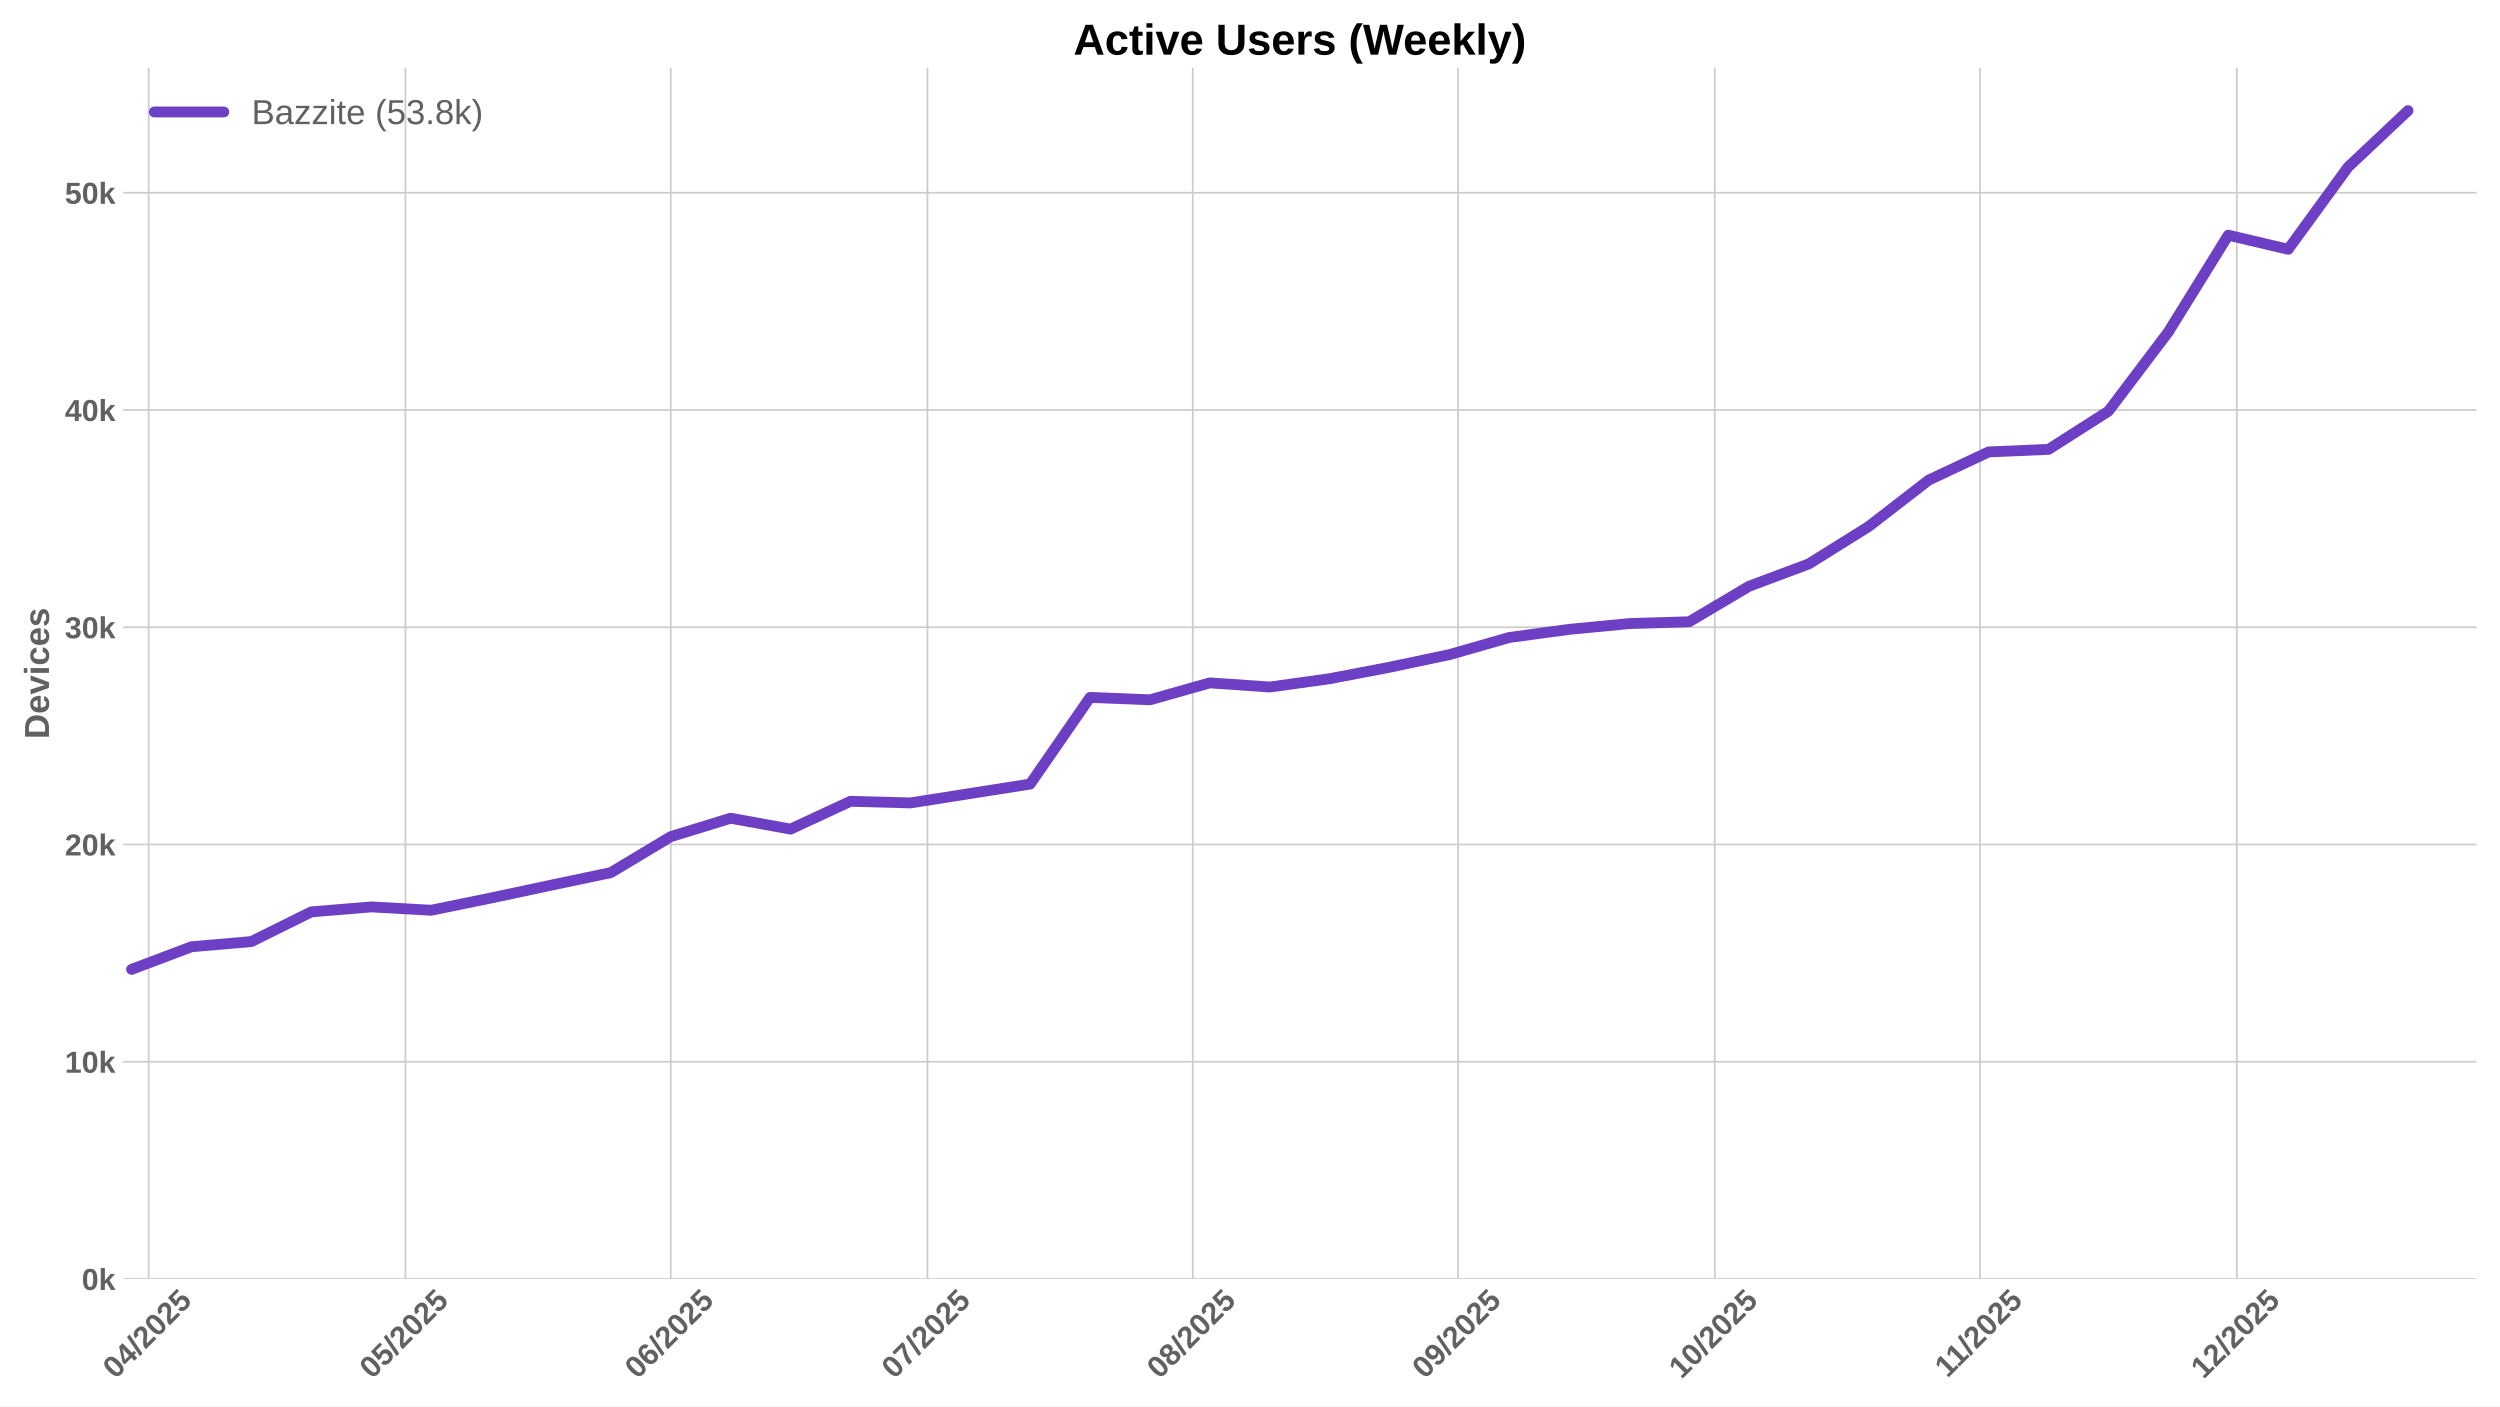
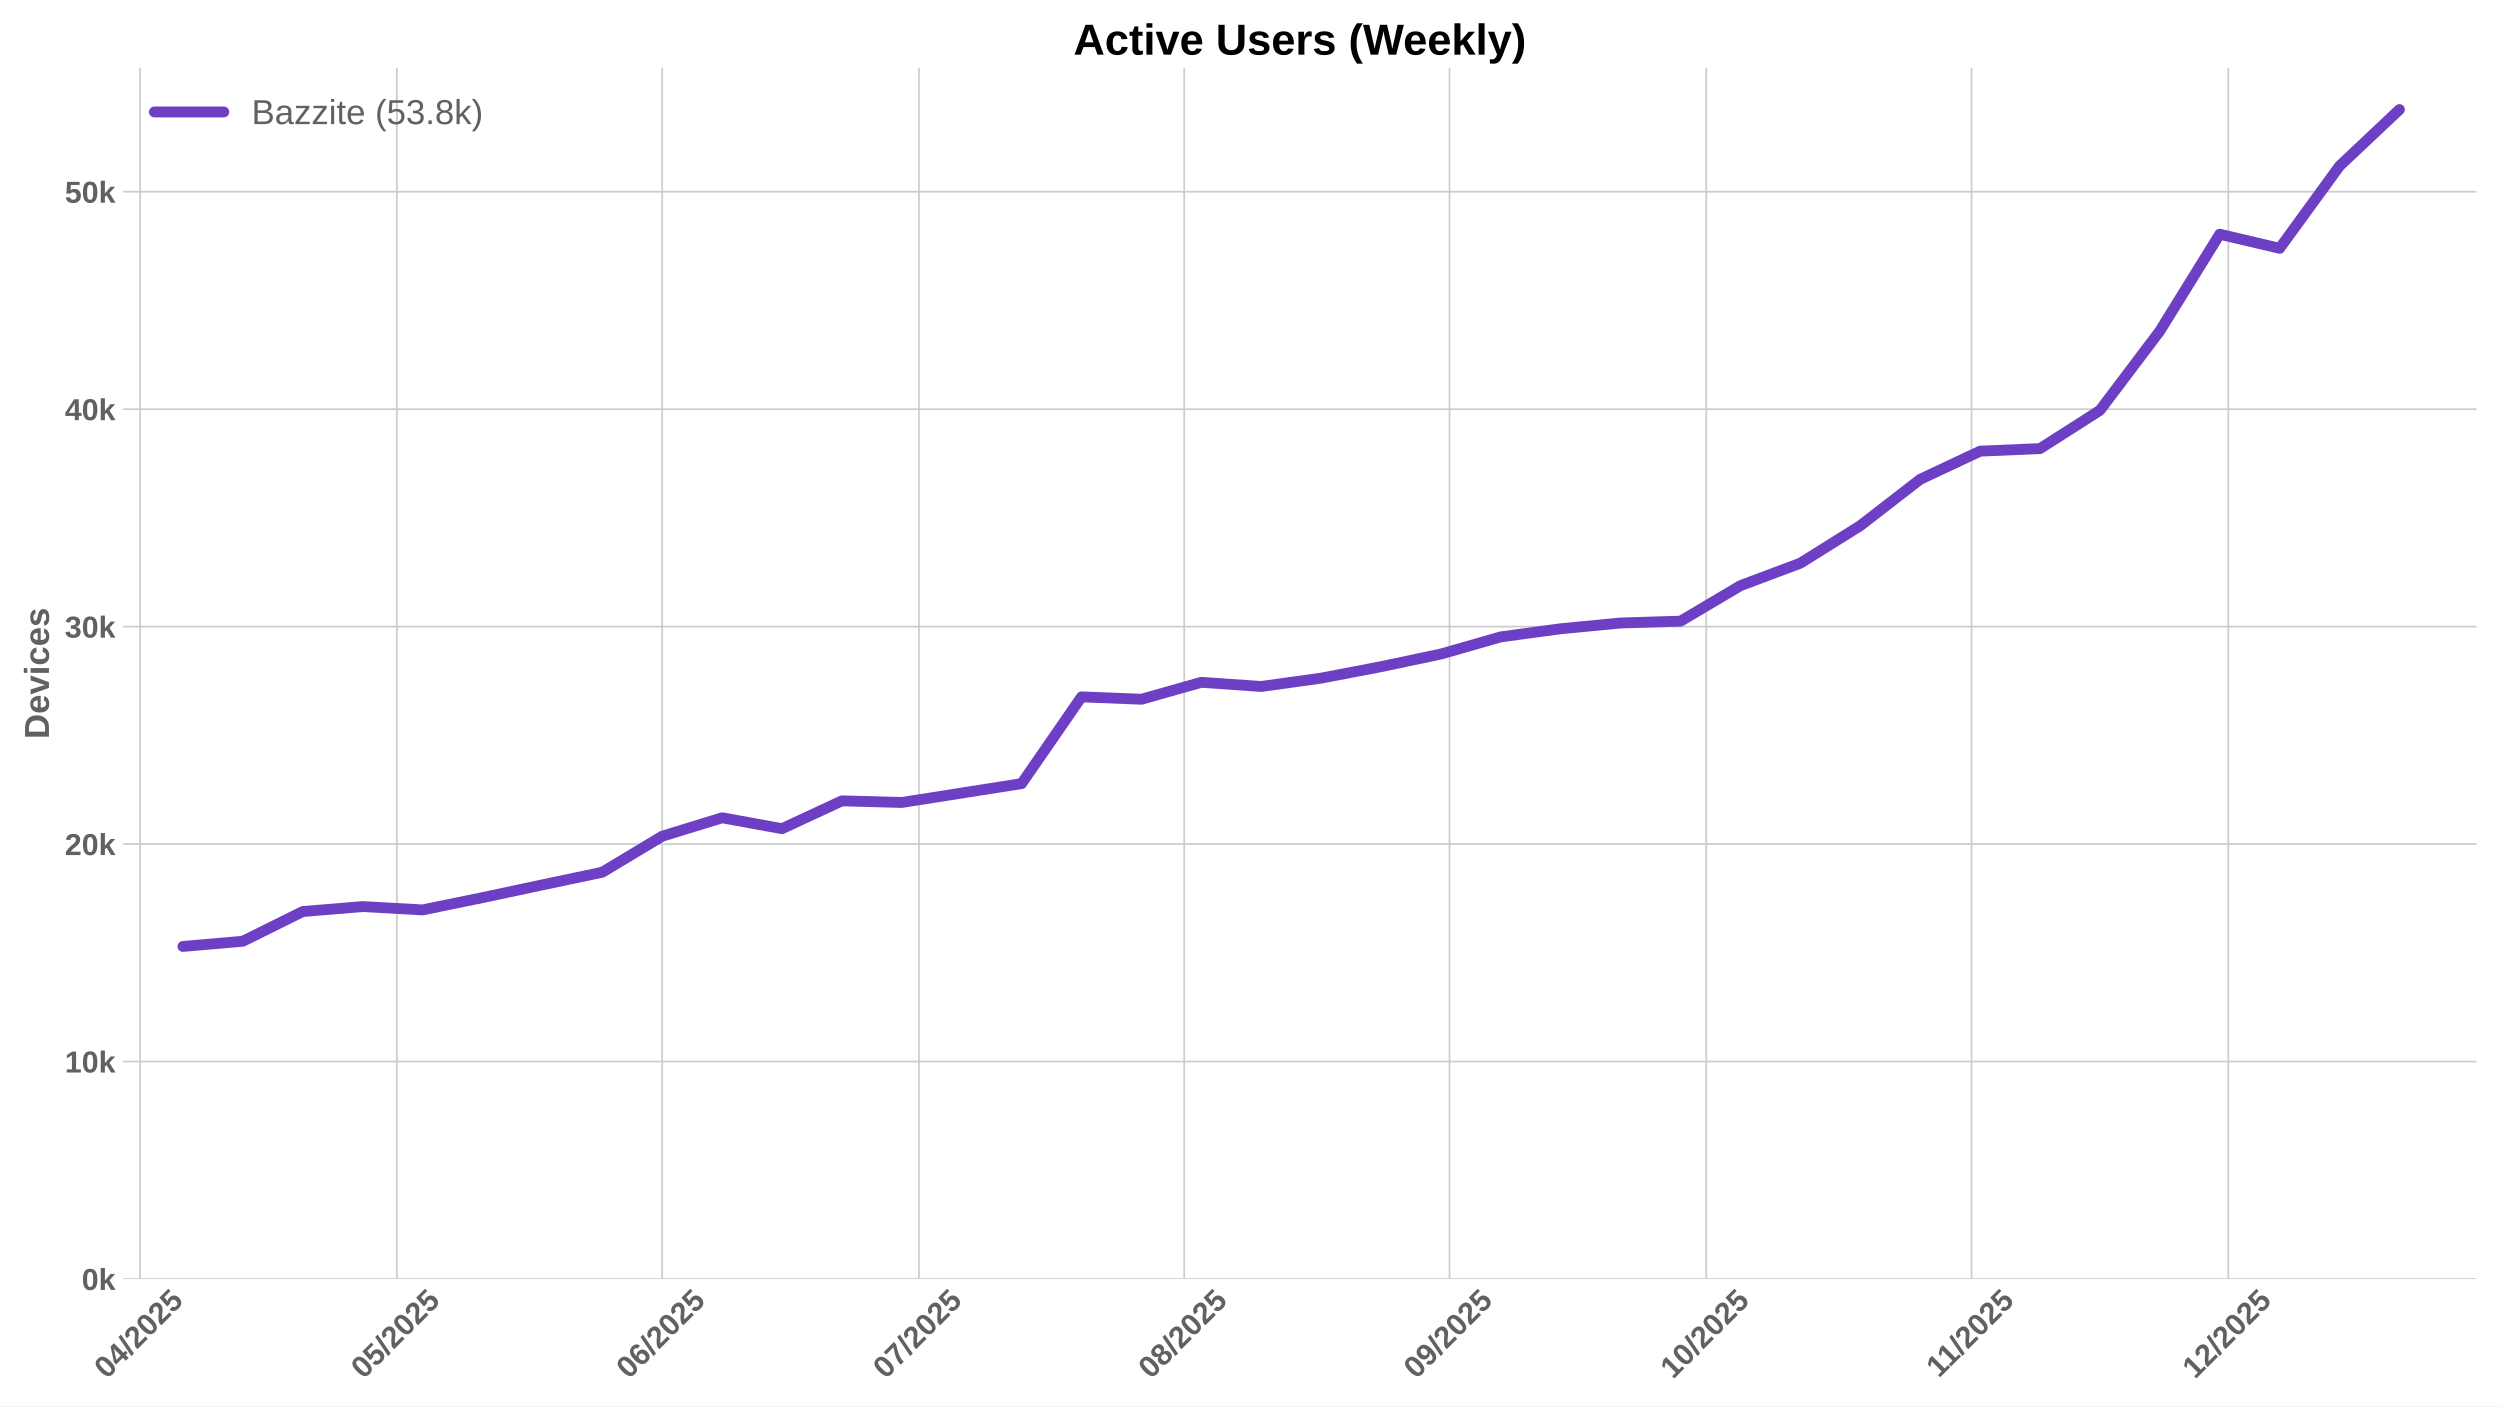
<svg xmlns="http://www.w3.org/2000/svg" xmlns:xlink="http://www.w3.org/1999/xlink" width="1152pt" height="648pt" viewBox="0 0 1152 648" version="1.1">
  <defs>
    <style type="text/css">*{stroke-linejoin: round; stroke-linecap: butt}</style>
  </defs>
  <g id="figure_1">
    <g id="patch_1">
      <path d="M 0 648  L 1152 648  L 1152 0  L 0 0  z " style="fill: #ffffff" />
    </g>
    <g id="axes_1">
      <g id="patch_2">
        <path d="M 56.73 589.343  L 1141.2 589.343  L 1141.2 31.2  L 56.73 31.2  z " style="fill: #ffffff" />
      </g>
      <g id="matplotlib.axis_1">
        <g id="xtick_1">
          <g id="line2d_1">
-             <path d="M 68.514 589.343  L 68.514 31.2  " clip-path="url(#p8de54e0bf2)" style="fill: none; stroke: #cccccc; stroke-width: 0.8; stroke-linecap: round" />
+             <path d="M 64.574 589.343  L 64.574 31.2  " clip-path="url(#pd86caecd6b)" style="fill: none; stroke: #cccccc; stroke-width: 0.8; stroke-linecap: round" />
          </g>
          <g id="line2d_2" />
          <g id="text_1">
-             <g style="fill: #616161" transform="translate(53.18333 635.7977) rotate(-45) scale(0.14 -0.14)">
+             <g style="fill: #616161" transform="translate(49.24399 635.7977) rotate(-45) scale(0.14 -0.14)">
              <defs>
                <path id="LiberationSans-Bold-30" d="M 3297 2203  Q 3297 1088 2914 512  Q 2531 -63 1766 -63  Q 253 -63 253 2203  Q 253 2994 418 3494  Q 584 3994 915 4231  Q 1247 4469 1791 4469  Q 2572 4469 2934 3903  Q 3297 3338 3297 2203  z M 2416 2203  Q 2416 2813 2356 3150  Q 2297 3488 2165 3634  Q 2034 3781 1784 3781  Q 1519 3781 1383 3632  Q 1247 3484 1189 3148  Q 1131 2813 1131 2203  Q 1131 1600 1192 1261  Q 1253 922 1386 775  Q 1519 628 1772 628  Q 2022 628 2158 783  Q 2294 938 2355 1278  Q 2416 1619 2416 2203  z " transform="scale(0.015625)" />
                <path id="LiberationSans-Bold-34" d="M 2938 897  L 2938 0  L 2100 0  L 2100 897  L 97 897  L 97 1556  L 1956 4403  L 2938 4403  L 2938 1550  L 3525 1550  L 3525 897  L 2938 897  z M 2100 2991  Q 2100 3159 2111 3356  Q 2122 3553 2128 3609  Q 2047 3434 1834 3103  L 813 1550  L 2100 1550  L 2100 2991  z " transform="scale(0.015625)" />
                <path id="LiberationSans-Bold-2f" d="M 63 -128  L 972 4638  L 1716 4638  L 822 -128  L 63 -128  z " transform="scale(0.015625)" />
                <path id="LiberationSans-Bold-32" d="M 222 0  L 222 609  Q 394 988 711 1347  Q 1028 1706 1509 2097  Q 1972 2472 2158 2715  Q 2344 2959 2344 3194  Q 2344 3769 1766 3769  Q 1484 3769 1336 3617  Q 1188 3466 1144 3163  L 259 3213  Q 334 3825 717 4147  Q 1100 4469 1759 4469  Q 2472 4469 2853 4144  Q 3234 3819 3234 3231  Q 3234 2922 3112 2672  Q 2991 2422 2800 2211  Q 2609 2000 2376 1815  Q 2144 1631 1925 1456  Q 1706 1281 1526 1103  Q 1347 925 1259 722  L 3303 722  L 3303 0  L 222 0  z " transform="scale(0.015625)" />
                <path id="LiberationSans-Bold-35" d="M 3381 1466  Q 3381 766 2945 351  Q 2509 -63 1750 -63  Q 1088 -63 689 235  Q 291 534 197 1100  L 1075 1172  Q 1144 891 1319 762  Q 1494 634 1759 634  Q 2088 634 2283 843  Q 2478 1053 2478 1447  Q 2478 1794 2293 2001  Q 2109 2209 1778 2209  Q 1413 2209 1181 1925  L 325 1925  L 478 4403  L 3125 4403  L 3125 3750  L 1275 3750  L 1203 2638  Q 1522 2919 2000 2919  Q 2628 2919 3004 2528  Q 3381 2138 3381 1466  z " transform="scale(0.015625)" />
              </defs>
              <use xlink:href="#LiberationSans-Bold-30" />
              <use xlink:href="#LiberationSans-Bold-34" transform="translate(55.61523 0)" />
              <use xlink:href="#LiberationSans-Bold-2f" transform="translate(111.2305 0)" />
              <use xlink:href="#LiberationSans-Bold-32" transform="translate(139.0137 0)" />
              <use xlink:href="#LiberationSans-Bold-30" transform="translate(194.6289 0)" />
              <use xlink:href="#LiberationSans-Bold-32" transform="translate(250.2441 0)" />
              <use xlink:href="#LiberationSans-Bold-35" transform="translate(305.8594 0)" />
            </g>
          </g>
        </g>
        <g id="xtick_2">
          <g id="line2d_3">
-             <path d="M 186.819 589.343  L 186.819 31.2  " clip-path="url(#p8de54e0bf2)" style="fill: none; stroke: #cccccc; stroke-width: 0.8; stroke-linecap: round" />
+             <path d="M 182.88 589.343  L 182.88 31.2  " clip-path="url(#pd86caecd6b)" style="fill: none; stroke: #cccccc; stroke-width: 0.8; stroke-linecap: round" />
          </g>
          <g id="line2d_4" />
          <g id="text_2">
-             <g style="fill: #616161" transform="translate(171.4891 635.7977) rotate(-45) scale(0.14 -0.14)">
+             <g style="fill: #616161" transform="translate(167.5498 635.7977) rotate(-45) scale(0.14 -0.14)">
              <use xlink:href="#LiberationSans-Bold-30" />
              <use xlink:href="#LiberationSans-Bold-35" transform="translate(55.61523 0)" />
              <use xlink:href="#LiberationSans-Bold-2f" transform="translate(111.2305 0)" />
              <use xlink:href="#LiberationSans-Bold-32" transform="translate(139.0137 0)" />
              <use xlink:href="#LiberationSans-Bold-30" transform="translate(194.6289 0)" />
              <use xlink:href="#LiberationSans-Bold-32" transform="translate(250.2441 0)" />
              <use xlink:href="#LiberationSans-Bold-35" transform="translate(305.8594 0)" />
            </g>
          </g>
        </g>
        <g id="xtick_3">
          <g id="line2d_5">
-             <path d="M 309.069 589.343  L 309.069 31.2  " clip-path="url(#p8de54e0bf2)" style="fill: none; stroke: #cccccc; stroke-width: 0.8; stroke-linecap: round" />
+             <path d="M 305.129 589.343  L 305.129 31.2  " clip-path="url(#pd86caecd6b)" style="fill: none; stroke: #cccccc; stroke-width: 0.8; stroke-linecap: round" />
          </g>
          <g id="line2d_6" />
          <g id="text_3">
-             <g style="fill: #616161" transform="translate(293.7385 635.7977) rotate(-45) scale(0.14 -0.14)">
+             <g style="fill: #616161" transform="translate(289.7991 635.7977) rotate(-45) scale(0.14 -0.14)">
              <defs>
                <path id="LiberationSans-Bold-36" d="M 3328 1441  Q 3328 738 2934 337  Q 2541 -63 1847 -63  Q 1069 -63 651 482  Q 234 1028 234 2100  Q 234 3278 657 3873  Q 1081 4469 1869 4469  Q 2428 4469 2751 4222  Q 3075 3975 3209 3456  L 2381 3341  Q 2263 3775 1850 3775  Q 1497 3775 1295 3422  Q 1094 3069 1094 2350  Q 1234 2584 1484 2709  Q 1734 2834 2050 2834  Q 2641 2834 2984 2459  Q 3328 2084 3328 1441  z M 2447 1416  Q 2447 1791 2273 1989  Q 2100 2188 1797 2188  Q 1506 2188 1331 2002  Q 1156 1816 1156 1509  Q 1156 1125 1339 873  Q 1522 622 1819 622  Q 2116 622 2281 833  Q 2447 1044 2447 1416  z " transform="scale(0.015625)" />
              </defs>
              <use xlink:href="#LiberationSans-Bold-30" />
              <use xlink:href="#LiberationSans-Bold-36" transform="translate(55.61523 0)" />
              <use xlink:href="#LiberationSans-Bold-2f" transform="translate(111.2305 0)" />
              <use xlink:href="#LiberationSans-Bold-32" transform="translate(139.0137 0)" />
              <use xlink:href="#LiberationSans-Bold-30" transform="translate(194.6289 0)" />
              <use xlink:href="#LiberationSans-Bold-32" transform="translate(250.2441 0)" />
              <use xlink:href="#LiberationSans-Bold-35" transform="translate(305.8594 0)" />
            </g>
          </g>
        </g>
        <g id="xtick_4">
          <g id="line2d_7">
-             <path d="M 427.375 589.343  L 427.375 31.2  " clip-path="url(#p8de54e0bf2)" style="fill: none; stroke: #cccccc; stroke-width: 0.8; stroke-linecap: round" />
+             <path d="M 423.435 589.343  L 423.435 31.2  " clip-path="url(#pd86caecd6b)" style="fill: none; stroke: #cccccc; stroke-width: 0.8; stroke-linecap: round" />
          </g>
          <g id="line2d_8" />
          <g id="text_4">
-             <g style="fill: #616161" transform="translate(412.0443 635.7977) rotate(-45) scale(0.14 -0.14)">
+             <g style="fill: #616161" transform="translate(408.105 635.7977) rotate(-45) scale(0.14 -0.14)">
              <defs>
                <path id="LiberationSans-Bold-37" d="M 3278 3706  Q 2981 3238 2717 2797  Q 2453 2356 2256 1911  Q 2059 1466 1945 995  Q 1831 525 1831 0  L 916 0  Q 916 550 1059 1064  Q 1203 1578 1475 2111  Q 1747 2644 2463 3681  L 275 3681  L 275 4403  L 3278 4403  L 3278 3706  z " transform="scale(0.015625)" />
              </defs>
              <use xlink:href="#LiberationSans-Bold-30" />
              <use xlink:href="#LiberationSans-Bold-37" transform="translate(55.61523 0)" />
              <use xlink:href="#LiberationSans-Bold-2f" transform="translate(111.2305 0)" />
              <use xlink:href="#LiberationSans-Bold-32" transform="translate(139.0137 0)" />
              <use xlink:href="#LiberationSans-Bold-30" transform="translate(194.6289 0)" />
              <use xlink:href="#LiberationSans-Bold-32" transform="translate(250.2441 0)" />
              <use xlink:href="#LiberationSans-Bold-35" transform="translate(305.8594 0)" />
            </g>
          </g>
        </g>
        <g id="xtick_5">
          <g id="line2d_9">
-             <path d="M 549.624 589.343  L 549.624 31.2  " clip-path="url(#p8de54e0bf2)" style="fill: none; stroke: #cccccc; stroke-width: 0.8; stroke-linecap: round" />
+             <path d="M 545.685 589.343  L 545.685 31.2  " clip-path="url(#pd86caecd6b)" style="fill: none; stroke: #cccccc; stroke-width: 0.8; stroke-linecap: round" />
          </g>
          <g id="line2d_10" />
          <g id="text_5">
-             <g style="fill: #616161" transform="translate(534.2937 635.7977) rotate(-45) scale(0.14 -0.14)">
+             <g style="fill: #616161" transform="translate(530.3543 635.7977) rotate(-45) scale(0.14 -0.14)">
              <defs>
                <path id="LiberationSans-Bold-38" d="M 3363 1241  Q 3363 622 2953 279  Q 2544 -63 1784 -63  Q 1031 -63 617 278  Q 203 619 203 1234  Q 203 1656 447 1945  Q 691 2234 1100 2303  L 1100 2316  Q 744 2394 525 2669  Q 306 2944 306 3303  Q 306 3844 689 4156  Q 1072 4469 1772 4469  Q 2488 4469 2870 4164  Q 3253 3859 3253 3297  Q 3253 2938 3036 2666  Q 2819 2394 2453 2322  L 2453 2309  Q 2878 2241 3120 1961  Q 3363 1681 3363 1241  z M 2350 3250  Q 2350 3563 2206 3708  Q 2063 3853 1772 3853  Q 1203 3853 1203 3250  Q 1203 2619 1778 2619  Q 2066 2619 2208 2766  Q 2350 2913 2350 3250  z M 2453 1313  Q 2453 2003 1766 2003  Q 1447 2003 1276 1822  Q 1106 1641 1106 1300  Q 1106 913 1275 734  Q 1444 556 1791 556  Q 2131 556 2292 734  Q 2453 913 2453 1313  z " transform="scale(0.015625)" />
              </defs>
              <use xlink:href="#LiberationSans-Bold-30" />
              <use xlink:href="#LiberationSans-Bold-38" transform="translate(55.61523 0)" />
              <use xlink:href="#LiberationSans-Bold-2f" transform="translate(111.2305 0)" />
              <use xlink:href="#LiberationSans-Bold-32" transform="translate(139.0137 0)" />
              <use xlink:href="#LiberationSans-Bold-30" transform="translate(194.6289 0)" />
              <use xlink:href="#LiberationSans-Bold-32" transform="translate(250.2441 0)" />
              <use xlink:href="#LiberationSans-Bold-35" transform="translate(305.8594 0)" />
            </g>
          </g>
        </g>
        <g id="xtick_6">
          <g id="line2d_11">
-             <path d="M 671.873 589.343  L 671.873 31.2  " clip-path="url(#p8de54e0bf2)" style="fill: none; stroke: #cccccc; stroke-width: 0.8; stroke-linecap: round" />
+             <path d="M 667.934 589.343  L 667.934 31.2  " clip-path="url(#pd86caecd6b)" style="fill: none; stroke: #cccccc; stroke-width: 0.8; stroke-linecap: round" />
          </g>
          <g id="line2d_12" />
          <g id="text_6">
-             <g style="fill: #616161" transform="translate(656.543 635.7977) rotate(-45) scale(0.14 -0.14)">
+             <g style="fill: #616161" transform="translate(652.6037 635.7977) rotate(-45) scale(0.14 -0.14)">
              <defs>
                <path id="LiberationSans-Bold-39" d="M 3322 2272  Q 3322 1100 2894 518  Q 2466 -63 1678 -63  Q 1097 -63 767 185  Q 438 434 300 972  L 1125 1088  Q 1247 628 1688 628  Q 2056 628 2254 981  Q 2453 1334 2459 2028  Q 2341 1794 2070 1661  Q 1800 1528 1488 1528  Q 906 1528 564 1923  Q 222 2319 222 2994  Q 222 3688 623 4078  Q 1025 4469 1759 4469  Q 2550 4469 2936 3920  Q 3322 3372 3322 2272  z M 2394 2888  Q 2394 3297 2214 3539  Q 2034 3781 1738 3781  Q 1447 3781 1280 3570  Q 1113 3359 1113 2988  Q 1113 2622 1278 2401  Q 1444 2181 1741 2181  Q 2022 2181 2208 2373  Q 2394 2566 2394 2888  z " transform="scale(0.015625)" />
              </defs>
              <use xlink:href="#LiberationSans-Bold-30" />
              <use xlink:href="#LiberationSans-Bold-39" transform="translate(55.61523 0)" />
              <use xlink:href="#LiberationSans-Bold-2f" transform="translate(111.2305 0)" />
              <use xlink:href="#LiberationSans-Bold-32" transform="translate(139.0137 0)" />
              <use xlink:href="#LiberationSans-Bold-30" transform="translate(194.6289 0)" />
              <use xlink:href="#LiberationSans-Bold-32" transform="translate(250.2441 0)" />
              <use xlink:href="#LiberationSans-Bold-35" transform="translate(305.8594 0)" />
            </g>
          </g>
        </g>
        <g id="xtick_7">
          <g id="line2d_13">
-             <path d="M 790.179 589.343  L 790.179 31.2  " clip-path="url(#p8de54e0bf2)" style="fill: none; stroke: #cccccc; stroke-width: 0.8; stroke-linecap: round" />
+             <path d="M 786.24 589.343  L 786.24 31.2  " clip-path="url(#pd86caecd6b)" style="fill: none; stroke: #cccccc; stroke-width: 0.8; stroke-linecap: round" />
          </g>
          <g id="line2d_14" />
          <g id="text_7">
-             <g style="fill: #616161" transform="translate(774.8488 635.7977) rotate(-45) scale(0.14 -0.14)">
+             <g style="fill: #616161" transform="translate(770.9095 635.7977) rotate(-45) scale(0.14 -0.14)">
              <defs>
                <path id="LiberationSans-Bold-31" d="M 403 0  L 403 653  L 1494 653  L 1494 3656  L 438 2997  L 438 3688  L 1541 4403  L 2372 4403  L 2372 653  L 3381 653  L 3381 0  L 403 0  z " transform="scale(0.015625)" />
              </defs>
              <use xlink:href="#LiberationSans-Bold-31" />
              <use xlink:href="#LiberationSans-Bold-30" transform="translate(55.61523 0)" />
              <use xlink:href="#LiberationSans-Bold-2f" transform="translate(111.2305 0)" />
              <use xlink:href="#LiberationSans-Bold-32" transform="translate(139.0137 0)" />
              <use xlink:href="#LiberationSans-Bold-30" transform="translate(194.6289 0)" />
              <use xlink:href="#LiberationSans-Bold-32" transform="translate(250.2441 0)" />
              <use xlink:href="#LiberationSans-Bold-35" transform="translate(305.8594 0)" />
            </g>
          </g>
        </g>
        <g id="xtick_8">
          <g id="line2d_15">
-             <path d="M 912.428 589.343  L 912.428 31.2  " clip-path="url(#p8de54e0bf2)" style="fill: none; stroke: #cccccc; stroke-width: 0.8; stroke-linecap: round" />
+             <path d="M 908.489 589.343  L 908.489 31.2  " clip-path="url(#pd86caecd6b)" style="fill: none; stroke: #cccccc; stroke-width: 0.8; stroke-linecap: round" />
          </g>
          <g id="line2d_16" />
          <g id="text_8">
-             <g style="fill: #616161" transform="translate(897.3704 635.2532) rotate(-45) scale(0.14 -0.14)">
+             <g style="fill: #616161" transform="translate(893.4311 635.2532) rotate(-45) scale(0.14 -0.14)">
              <use xlink:href="#LiberationSans-Bold-31" />
              <use xlink:href="#LiberationSans-Bold-31" transform="translate(50.11523 0)" />
              <use xlink:href="#LiberationSans-Bold-2f" transform="translate(105.7305 0)" />
              <use xlink:href="#LiberationSans-Bold-32" transform="translate(133.5137 0)" />
              <use xlink:href="#LiberationSans-Bold-30" transform="translate(189.1289 0)" />
              <use xlink:href="#LiberationSans-Bold-32" transform="translate(244.7441 0)" />
              <use xlink:href="#LiberationSans-Bold-35" transform="translate(300.3594 0)" />
            </g>
          </g>
        </g>
        <g id="xtick_9">
          <g id="line2d_17">
-             <path d="M 1030.734 589.343  L 1030.734 31.2  " clip-path="url(#p8de54e0bf2)" style="fill: none; stroke: #cccccc; stroke-width: 0.8; stroke-linecap: round" />
+             <path d="M 1026.795 589.343  L 1026.795 31.2  " clip-path="url(#pd86caecd6b)" style="fill: none; stroke: #cccccc; stroke-width: 0.8; stroke-linecap: round" />
          </g>
          <g id="line2d_18" />
          <g id="text_9">
-             <g style="fill: #616161" transform="translate(1015.404 635.7977) rotate(-45) scale(0.14 -0.14)">
+             <g style="fill: #616161" transform="translate(1011.465 635.7977) rotate(-45) scale(0.14 -0.14)">
              <use xlink:href="#LiberationSans-Bold-31" />
              <use xlink:href="#LiberationSans-Bold-32" transform="translate(55.61523 0)" />
              <use xlink:href="#LiberationSans-Bold-2f" transform="translate(111.2305 0)" />
              <use xlink:href="#LiberationSans-Bold-32" transform="translate(139.0137 0)" />
              <use xlink:href="#LiberationSans-Bold-30" transform="translate(194.6289 0)" />
              <use xlink:href="#LiberationSans-Bold-32" transform="translate(250.2441 0)" />
              <use xlink:href="#LiberationSans-Bold-35" transform="translate(305.8594 0)" />
            </g>
          </g>
        </g>
      </g>
      <g id="matplotlib.axis_2">
        <g id="ytick_1">
          <g id="line2d_19">
-             <path d="M 56.73 589.343  L 1141.2 589.343  " clip-path="url(#p8de54e0bf2)" style="fill: none; stroke: #cccccc; stroke-width: 0.8; stroke-linecap: round" />
+             <path d="M 56.73 589.343  L 1141.2 589.343  " clip-path="url(#pd86caecd6b)" style="fill: none; stroke: #cccccc; stroke-width: 0.8; stroke-linecap: round" />
          </g>
          <g id="line2d_20" />
          <g id="text_10">
            <g style="fill: #616161" transform="translate(37.65937 594.416) scale(0.14 -0.14)">
              <defs>
                <path id="LiberationSans-Bold-6b" d="M 2606 0  L 1703 1531  L 1325 1269  L 1325 0  L 447 0  L 447 4638  L 1325 4638  L 1325 1981  L 2531 3381  L 3475 3381  L 2288 2063  L 3566 0  L 2606 0  z " transform="scale(0.015625)" />
              </defs>
              <use xlink:href="#LiberationSans-Bold-30" />
              <use xlink:href="#LiberationSans-Bold-6b" transform="translate(55.61523 0)" />
            </g>
          </g>
        </g>
        <g id="ytick_2">
          <g id="line2d_21">
-             <path d="M 56.73 489.239  L 1141.2 489.239  " clip-path="url(#p8de54e0bf2)" style="fill: none; stroke: #cccccc; stroke-width: 0.8; stroke-linecap: round" />
+             <path d="M 56.73 489.146  L 1141.2 489.146  " clip-path="url(#pd86caecd6b)" style="fill: none; stroke: #cccccc; stroke-width: 0.8; stroke-linecap: round" />
          </g>
          <g id="line2d_22" />
          <g id="text_11">
-             <g style="fill: #616161" transform="translate(29.87406 494.3121) scale(0.14 -0.14)">
+             <g style="fill: #616161" transform="translate(29.87406 494.2187) scale(0.14 -0.14)">
              <use xlink:href="#LiberationSans-Bold-31" />
              <use xlink:href="#LiberationSans-Bold-30" transform="translate(55.61523 0)" />
              <use xlink:href="#LiberationSans-Bold-6b" transform="translate(111.2305 0)" />
            </g>
          </g>
        </g>
        <g id="ytick_3">
          <g id="line2d_23">
-             <path d="M 56.73 389.135  L 1141.2 389.135  " clip-path="url(#p8de54e0bf2)" style="fill: none; stroke: #cccccc; stroke-width: 0.8; stroke-linecap: round" />
+             <path d="M 56.73 388.949  L 1141.2 388.949  " clip-path="url(#pd86caecd6b)" style="fill: none; stroke: #cccccc; stroke-width: 0.8; stroke-linecap: round" />
          </g>
          <g id="line2d_24" />
          <g id="text_12">
-             <g style="fill: #616161" transform="translate(29.87406 394.2082) scale(0.14 -0.14)">
+             <g style="fill: #616161" transform="translate(29.87406 394.0214) scale(0.14 -0.14)">
              <use xlink:href="#LiberationSans-Bold-32" />
              <use xlink:href="#LiberationSans-Bold-30" transform="translate(55.61523 0)" />
              <use xlink:href="#LiberationSans-Bold-6b" transform="translate(111.2305 0)" />
            </g>
          </g>
        </g>
        <g id="ytick_4">
          <g id="line2d_25">
-             <path d="M 56.73 289.032  L 1141.2 289.032  " clip-path="url(#p8de54e0bf2)" style="fill: none; stroke: #cccccc; stroke-width: 0.8; stroke-linecap: round" />
+             <path d="M 56.73 288.751  L 1141.2 288.751  " clip-path="url(#pd86caecd6b)" style="fill: none; stroke: #cccccc; stroke-width: 0.8; stroke-linecap: round" />
          </g>
          <g id="line2d_26" />
          <g id="text_13">
-             <g style="fill: #616161" transform="translate(29.87406 294.1044) scale(0.14 -0.14)">
+             <g style="fill: #616161" transform="translate(29.87406 293.824) scale(0.14 -0.14)">
              <defs>
                <path id="LiberationSans-Bold-33" d="M 3328 1222  Q 3328 603 2922 265  Q 2516 -72 1766 -72  Q 1056 -72 637 254  Q 219 581 147 1197  L 1041 1275  Q 1125 641 1763 641  Q 2078 641 2253 797  Q 2428 953 2428 1275  Q 2428 1569 2215 1725  Q 2003 1881 1584 1881  L 1278 1881  L 1278 2591  L 1566 2591  Q 1944 2591 2134 2745  Q 2325 2900 2325 3188  Q 2325 3459 2173 3614  Q 2022 3769 1731 3769  Q 1459 3769 1292 3619  Q 1125 3469 1100 3194  L 222 3256  Q 291 3825 694 4147  Q 1097 4469 1747 4469  Q 2438 4469 2827 4158  Q 3216 3847 3216 3297  Q 3216 2884 2973 2618  Q 2731 2353 2275 2266  L 2275 2253  Q 2781 2194 3054 1920  Q 3328 1647 3328 1222  z " transform="scale(0.015625)" />
              </defs>
              <use xlink:href="#LiberationSans-Bold-33" />
              <use xlink:href="#LiberationSans-Bold-30" transform="translate(55.61523 0)" />
              <use xlink:href="#LiberationSans-Bold-6b" transform="translate(111.2305 0)" />
            </g>
          </g>
        </g>
        <g id="ytick_5">
          <g id="line2d_27">
-             <path d="M 56.73 188.928  L 1141.2 188.928  " clip-path="url(#p8de54e0bf2)" style="fill: none; stroke: #cccccc; stroke-width: 0.8; stroke-linecap: round" />
+             <path d="M 56.73 188.554  L 1141.2 188.554  " clip-path="url(#pd86caecd6b)" style="fill: none; stroke: #cccccc; stroke-width: 0.8; stroke-linecap: round" />
          </g>
          <g id="line2d_28" />
          <g id="text_14">
-             <g style="fill: #616161" transform="translate(29.87406 194.0005) scale(0.14 -0.14)">
+             <g style="fill: #616161" transform="translate(29.87406 193.6267) scale(0.14 -0.14)">
              <use xlink:href="#LiberationSans-Bold-34" />
              <use xlink:href="#LiberationSans-Bold-30" transform="translate(55.61523 0)" />
              <use xlink:href="#LiberationSans-Bold-6b" transform="translate(111.2305 0)" />
            </g>
          </g>
        </g>
        <g id="ytick_6">
          <g id="line2d_29">
-             <path d="M 56.73 88.824  L 1141.2 88.824  " clip-path="url(#p8de54e0bf2)" style="fill: none; stroke: #cccccc; stroke-width: 0.8; stroke-linecap: round" />
+             <path d="M 56.73 88.357  L 1141.2 88.357  " clip-path="url(#pd86caecd6b)" style="fill: none; stroke: #cccccc; stroke-width: 0.8; stroke-linecap: round" />
          </g>
          <g id="line2d_30" />
          <g id="text_15">
-             <g style="fill: #616161" transform="translate(29.87406 93.89661) scale(0.14 -0.14)">
+             <g style="fill: #616161" transform="translate(29.87406 93.42937) scale(0.14 -0.14)">
              <use xlink:href="#LiberationSans-Bold-35" />
              <use xlink:href="#LiberationSans-Bold-30" transform="translate(55.61523 0)" />
              <use xlink:href="#LiberationSans-Bold-6b" transform="translate(111.2305 0)" />
            </g>
          </g>
        </g>
        <g id="text_16">
          <g style="fill: #616161" transform="translate(22.55406 340.5153) rotate(-90) scale(0.16 -0.16)">
            <defs>
              <path id="LiberationSans-Bold-44" d="M 4353 2234  Q 4353 1553 4086 1045  Q 3819 538 3330 269  Q 2841 0 2209 0  L 428 0  L 428 4403  L 2022 4403  Q 3134 4403 3743 3842  Q 4353 3281 4353 2234  z M 3425 2234  Q 3425 2944 3056 3317  Q 2688 3691 2003 3691  L 1350 3691  L 1350 713  L 2131 713  Q 2725 713 3075 1122  Q 3425 1531 3425 2234  z " transform="scale(0.015625)" />
              <path id="LiberationSans-Bold-65" d="M 1831 -63  Q 1069 -63 659 389  Q 250 841 250 1706  Q 250 2544 665 2994  Q 1081 3444 1844 3444  Q 2572 3444 2956 2961  Q 3341 2478 3341 1547  L 3341 1522  L 1172 1522  Q 1172 1028 1355 776  Q 1538 525 1875 525  Q 2341 525 2463 928  L 3291 856  Q 2931 -63 1831 -63  z M 1831 2891  Q 1522 2891 1355 2675  Q 1188 2459 1178 2072  L 2491 2072  Q 2466 2481 2294 2686  Q 2122 2891 1831 2891  z " transform="scale(0.015625)" />
              <path id="LiberationSans-Bold-76" d="M 2284 0  L 1234 0  L 25 3381  L 953 3381  L 1544 1491  Q 1591 1334 1766 709  Q 1797 838 1894 1159  Q 1991 1481 2613 3381  L 3531 3381  L 2284 0  z " transform="scale(0.015625)" />
              <path id="LiberationSans-Bold-69" d="M 447 3991  L 447 4638  L 1325 4638  L 1325 3991  L 447 3991  z M 447 0  L 447 3381  L 1325 3381  L 1325 0  L 447 0  z " transform="scale(0.015625)" />
              <path id="LiberationSans-Bold-63" d="M 1856 -63  Q 1088 -63 669 395  Q 250 853 250 1672  Q 250 2509 672 2976  Q 1094 3444 1869 3444  Q 2466 3444 2856 3144  Q 3247 2844 3347 2316  L 2463 2272  Q 2425 2531 2275 2686  Q 2125 2841 1850 2841  Q 1172 2841 1172 1706  Q 1172 538 1863 538  Q 2113 538 2281 695  Q 2450 853 2491 1166  L 3372 1125  Q 3325 778 3123 506  Q 2922 234 2594 85  Q 2266 -63 1856 -63  z " transform="scale(0.015625)" />
              <path id="LiberationSans-Bold-73" d="M 3297 988  Q 3297 497 2895 217  Q 2494 -63 1784 -63  Q 1088 -63 717 157  Q 347 378 225 844  L 997 959  Q 1063 719 1223 619  Q 1384 519 1784 519  Q 2153 519 2322 612  Q 2491 706 2491 906  Q 2491 1069 2355 1164  Q 2219 1259 1894 1325  Q 1150 1472 890 1598  Q 631 1725 495 1926  Q 359 2128 359 2422  Q 359 2906 732 3176  Q 1106 3447 1791 3447  Q 2394 3447 2761 3212  Q 3128 2978 3219 2534  L 2441 2453  Q 2403 2659 2256 2761  Q 2109 2863 1791 2863  Q 1478 2863 1322 2783  Q 1166 2703 1166 2516  Q 1166 2369 1286 2283  Q 1406 2197 1691 2141  Q 2088 2059 2395 1973  Q 2703 1888 2889 1769  Q 3075 1650 3186 1464  Q 3297 1278 3297 988  z " transform="scale(0.015625)" />
            </defs>
            <use xlink:href="#LiberationSans-Bold-44" />
            <use xlink:href="#LiberationSans-Bold-65" transform="translate(72.2168 0)" />
            <use xlink:href="#LiberationSans-Bold-76" transform="translate(127.832 0)" />
            <use xlink:href="#LiberationSans-Bold-69" transform="translate(183.4473 0)" />
            <use xlink:href="#LiberationSans-Bold-63" transform="translate(211.2305 0)" />
            <use xlink:href="#LiberationSans-Bold-65" transform="translate(266.8457 0)" />
            <use xlink:href="#LiberationSans-Bold-73" transform="translate(322.4609 0)" />
          </g>
        </g>
      </g>
      <g id="line2d_31">
-         <path d="M 60.627 446.675  L 88.231 436.264  L 115.836 433.872  L 143.441 420.188  L 171.045 417.905  L 198.65 419.447  L 226.255 413.791  L 253.859 407.915  L 281.464 402.099  L 309.069 385.522  L 336.673 377.033  L 364.278 382.058  L 391.883 369.235  L 419.488 369.986  L 474.697 361.297  L 502.302 321.365  L 529.906 322.466  L 557.511 314.668  L 585.116 316.58  L 612.72 312.746  L 640.325 307.461  L 667.93 301.635  L 695.534 293.736  L 723.139 290.003  L 750.744 287.35  L 778.349 286.509  L 805.953 270.152  L 833.558 259.811  L 861.163 242.553  L 888.767 221.211  L 916.372 208.248  L 943.977 207.066  L 971.581 189.458  L 999.186 152.94  L 1026.791 108.374  L 1054.395 114.871  L 1082 76.971  L 1109.605 50.985  " clip-path="url(#p8de54e0bf2)" style="fill: none; stroke: #6c3fc4; stroke-width: 5; stroke-linecap: round" />
+         <path d="M 84.292 436.121  L 111.897 433.727  L 139.501 420.03  L 167.106 417.745  L 194.711 419.288  L 222.315 413.627  L 249.92 407.746  L 277.525 401.924  L 305.129 385.331  L 332.734 376.835  L 360.339 381.865  L 387.944 369.029  L 415.548 369.781  L 470.758 361.084  L 498.362 321.115  L 525.967 322.217  L 553.572 314.412  L 581.176 316.326  L 608.781 312.488  L 636.386 307.198  L 663.99 301.366  L 691.595 293.46  L 719.2 289.723  L 746.805 287.068  L 774.409 286.226  L 802.014 269.854  L 829.619 259.504  L 857.223 242.23  L 884.828 220.868  L 912.433 207.892  L 940.037 206.71  L 967.642 189.085  L 995.247 152.533  L 1022.851 107.925  L 1050.456 114.428  L 1078.061 76.493  L 1105.665 50.482  " clip-path="url(#pd86caecd6b)" style="fill: none; stroke: #6c3fc4; stroke-width: 5; stroke-linecap: round" />
      </g>
      <g id="patch_3">
        <path d="M 56.73 589.343  L 56.73 31.2  " style="fill: none" />
      </g>
      <g id="patch_4">
        <path d="M 1141.2 589.343  L 1141.2 31.2  " style="fill: none" />
      </g>
      <g id="patch_5">
        <path d="M 56.73 589.343  L 1141.2 589.343  " style="fill: none" />
      </g>
      <g id="patch_6">
        <path d="M 56.73 31.2  L 1141.2 31.2  " style="fill: none" />
      </g>
      <g id="text_17">
        <g transform="translate(494.6541 25.2) scale(0.2 -0.2)">
          <defs>
            <path id="LiberationSans-Bold-41" d="M 3541 0  L 3150 1125  L 1472 1125  L 1081 0  L 159 0  L 1766 4403  L 2853 4403  L 4453 0  L 3541 0  z M 2309 3725  L 2291 3656  Q 2259 3544 2215 3400  Q 2172 3256 1678 1819  L 2944 1819  L 2509 3084  L 2375 3509  L 2309 3725  z " transform="scale(0.015625)" />
            <path id="LiberationSans-Bold-74" d="M 1313 -56  Q 925 -56 715 155  Q 506 366 506 794  L 506 2788  L 78 2788  L 78 3381  L 550 3381  L 825 4175  L 1375 4175  L 1375 3381  L 2016 3381  L 2016 2788  L 1375 2788  L 1375 1031  Q 1375 784 1469 667  Q 1563 550 1759 550  Q 1863 550 2053 594  L 2053 50  Q 1728 -56 1313 -56  z " transform="scale(0.015625)" />
            <path id="LiberationSans-Bold-20" transform="scale(0.015625)" />
            <path id="LiberationSans-Bold-55" d="M 2259 -63  Q 1350 -63 867 381  Q 384 825 384 1650  L 384 4403  L 1306 4403  L 1306 1722  Q 1306 1200 1554 929  Q 1803 659 2284 659  Q 2778 659 3043 942  Q 3309 1225 3309 1753  L 3309 4403  L 4231 4403  L 4231 1697  Q 4231 859 3714 398  Q 3197 -63 2259 -63  z " transform="scale(0.015625)" />
            <path id="LiberationSans-Bold-72" d="M 447 0  L 447 2588  Q 447 2866 439 3052  Q 431 3238 422 3381  L 1259 3381  Q 1269 3325 1284 3039  Q 1300 2753 1300 2659  L 1313 2659  Q 1441 3016 1541 3161  Q 1641 3306 1778 3376  Q 1916 3447 2122 3447  Q 2291 3447 2394 3400  L 2394 2666  Q 2181 2713 2019 2713  Q 1691 2713 1508 2447  Q 1325 2181 1325 1659  L 1325 0  L 447 0  z " transform="scale(0.015625)" />
            <path id="LiberationSans-Bold-28" d="M 1247 -1328  Q 756 -622 537 81  Q 319 784 319 1659  Q 319 2531 537 3232  Q 756 3934 1247 4638  L 2125 4638  Q 1631 3925 1407 3219  Q 1184 2513 1184 1656  Q 1184 803 1406 101  Q 1628 -600 2125 -1328  L 1247 -1328  z " transform="scale(0.015625)" />
            <path id="LiberationSans-Bold-57" d="M 4897 0  L 3803 0  L 3206 2547  Q 3097 2997 3022 3488  Q 2947 3078 2900 2864  Q 2853 2650 2234 0  L 1141 0  L 6 4403  L 941 4403  L 1578 1559  L 1722 872  Q 1809 1306 1892 1701  Q 1975 2097 2516 4403  L 3547 4403  L 4103 2059  Q 4169 1797 4325 872  L 4403 1234  L 4569 1953  L 5100 4403  L 6034 4403  L 4897 0  z " transform="scale(0.015625)" />
            <path id="LiberationSans-Bold-6c" d="M 447 0  L 447 4638  L 1325 4638  L 1325 0  L 447 0  z " transform="scale(0.015625)" />
            <path id="LiberationSans-Bold-79" d="M 884 -1328  Q 569 -1328 331 -1288  L 331 -663  Q 497 -688 634 -688  Q 822 -688 945 -628  Q 1069 -569 1167 -431  Q 1266 -294 1388 34  L 50 3381  L 978 3381  L 1509 1797  Q 1634 1456 1825 753  L 1903 1050  L 2106 1784  L 2606 3381  L 3525 3381  L 2188 -178  Q 1919 -828 1630 -1078  Q 1341 -1328 884 -1328  z " transform="scale(0.015625)" />
            <path id="LiberationSans-Bold-29" d="M 6 -1328  Q 506 -597 726 101  Q 947 800 947 1656  Q 947 2516 722 3223  Q 497 3931 6 4638  L 884 4638  Q 1378 3928 1595 3225  Q 1813 2522 1813 1659  Q 1813 791 1595 87  Q 1378 -616 884 -1328  L 6 -1328  z " transform="scale(0.015625)" />
          </defs>
          <use xlink:href="#LiberationSans-Bold-41" />
          <use xlink:href="#LiberationSans-Bold-63" transform="translate(72.2168 0)" />
          <use xlink:href="#LiberationSans-Bold-74" transform="translate(127.832 0)" />
          <use xlink:href="#LiberationSans-Bold-69" transform="translate(161.1328 0)" />
          <use xlink:href="#LiberationSans-Bold-76" transform="translate(188.916 0)" />
          <use xlink:href="#LiberationSans-Bold-65" transform="translate(244.5312 0)" />
          <use xlink:href="#LiberationSans-Bold-20" transform="translate(300.1465 0)" />
          <use xlink:href="#LiberationSans-Bold-55" transform="translate(327.9297 0)" />
          <use xlink:href="#LiberationSans-Bold-73" transform="translate(400.1465 0)" />
          <use xlink:href="#LiberationSans-Bold-65" transform="translate(455.7617 0)" />
          <use xlink:href="#LiberationSans-Bold-72" transform="translate(511.377 0)" />
          <use xlink:href="#LiberationSans-Bold-73" transform="translate(550.293 0)" />
          <use xlink:href="#LiberationSans-Bold-20" transform="translate(605.9082 0)" />
          <use xlink:href="#LiberationSans-Bold-28" transform="translate(633.6914 0)" />
          <use xlink:href="#LiberationSans-Bold-57" transform="translate(666.9922 0)" />
          <use xlink:href="#LiberationSans-Bold-65" transform="translate(759.627 0)" />
          <use xlink:href="#LiberationSans-Bold-65" transform="translate(815.2422 0)" />
          <use xlink:href="#LiberationSans-Bold-6b" transform="translate(870.8574 0)" />
          <use xlink:href="#LiberationSans-Bold-6c" transform="translate(926.4727 0)" />
          <use xlink:href="#LiberationSans-Bold-79" transform="translate(954.2559 0)" />
          <use xlink:href="#LiberationSans-Bold-29" transform="translate(1009.871 0)" />
        </g>
      </g>
      <g id="legend_1">
        <g id="line2d_32">
          <path d="M 71.13 51.595  L 87.13 51.595  L 103.13 51.595  " style="fill: none; stroke: #6c3fc4; stroke-width: 5; stroke-linecap: round" />
        </g>
        <g id="text_18">
          <g style="fill: #616161" transform="translate(115.93 57.195) scale(0.16 -0.16)">
            <defs>
              <path id="LiberationSans-42" d="M 3931 1241  Q 3931 653 3503 326  Q 3075 0 2313 0  L 525 0  L 525 4403  L 2125 4403  Q 3675 4403 3675 3334  Q 3675 2944 3456 2678  Q 3238 2413 2838 2322  Q 3363 2259 3647 1970  Q 3931 1681 3931 1241  z M 3075 3263  Q 3075 3619 2831 3772  Q 2588 3925 2125 3925  L 1122 3925  L 1122 2531  L 2125 2531  Q 2603 2531 2839 2711  Q 3075 2891 3075 3263  z M 3328 1288  Q 3328 2066 2234 2066  L 1122 2066  L 1122 478  L 2281 478  Q 2828 478 3078 681  Q 3328 884 3328 1288  z " transform="scale(0.015625)" />
              <path id="LiberationSans-61" d="M 1294 -63  Q 784 -63 528 206  Q 272 475 272 944  Q 272 1469 617 1750  Q 963 2031 1731 2050  L 2491 2063  L 2491 2247  Q 2491 2659 2316 2837  Q 2141 3016 1766 3016  Q 1388 3016 1216 2887  Q 1044 2759 1009 2478  L 422 2531  Q 566 3444 1778 3444  Q 2416 3444 2737 3151  Q 3059 2859 3059 2306  L 3059 850  Q 3059 600 3125 473  Q 3191 347 3375 347  Q 3456 347 3559 369  L 3559 19  Q 3347 -31 3125 -31  Q 2813 -31 2670 133  Q 2528 297 2509 647  L 2491 647  Q 2275 259 1989 98  Q 1703 -63 1294 -63  z M 1422 359  Q 1731 359 1972 500  Q 2213 641 2352 886  Q 2491 1131 2491 1391  L 2491 1669  L 1875 1656  Q 1478 1650 1273 1575  Q 1069 1500 959 1344  Q 850 1188 850 934  Q 850 659 998 509  Q 1147 359 1422 359  z " transform="scale(0.015625)" />
              <path id="LiberationSans-7a" d="M 259 0  L 259 428  L 2150 2947  L 366 2947  L 366 3381  L 2816 3381  L 2816 2953  L 922 434  L 2881 434  L 2881 0  L 259 0  z " transform="scale(0.015625)" />
              <path id="LiberationSans-69" d="M 428 4100  L 428 4638  L 991 4638  L 991 4100  L 428 4100  z M 428 0  L 428 3381  L 991 3381  L 991 0  L 428 0  z " transform="scale(0.015625)" />
              <path id="LiberationSans-74" d="M 1731 25  Q 1453 -50 1163 -50  Q 488 -50 488 716  L 488 2972  L 97 2972  L 97 3381  L 509 3381  L 675 4138  L 1050 4138  L 1050 3381  L 1675 3381  L 1675 2972  L 1050 2972  L 1050 838  Q 1050 594 1129 495  Q 1209 397 1406 397  Q 1519 397 1731 441  L 1731 25  z " transform="scale(0.015625)" />
              <path id="LiberationSans-65" d="M 863 1572  Q 863 991 1103 675  Q 1344 359 1806 359  Q 2172 359 2392 506  Q 2613 653 2691 878  L 3184 738  Q 2881 -63 1806 -63  Q 1056 -63 664 384  Q 272 831 272 1713  Q 272 2550 664 2997  Q 1056 3444 1784 3444  Q 3275 3444 3275 1647  L 3275 1572  L 863 1572  z M 2694 2003  Q 2647 2538 2422 2783  Q 2197 3028 1775 3028  Q 1366 3028 1127 2754  Q 888 2481 869 2003  L 2694 2003  z " transform="scale(0.015625)" />
              <path id="LiberationSans-20" transform="scale(0.015625)" />
              <path id="LiberationSans-28" d="M 397 1663  Q 397 2566 680 3284  Q 963 4003 1550 4638  L 2094 4638  Q 1509 3988 1236 3256  Q 963 2525 963 1656  Q 963 791 1233 62  Q 1503 -666 2094 -1325  L 1550 -1325  Q 959 -688 678 32  Q 397 753 397 1650  L 397 1663  z " transform="scale(0.015625)" />
              <path id="LiberationSans-35" d="M 3291 1434  Q 3291 738 2877 337  Q 2463 -63 1728 -63  Q 1113 -63 734 206  Q 356 475 256 984  L 825 1050  Q 1003 397 1741 397  Q 2194 397 2450 670  Q 2706 944 2706 1422  Q 2706 1838 2448 2094  Q 2191 2350 1753 2350  Q 1525 2350 1328 2278  Q 1131 2206 934 2034  L 384 2034  L 531 4403  L 3034 4403  L 3034 3925  L 1044 3925  L 959 2528  Q 1325 2809 1869 2809  Q 2519 2809 2905 2428  Q 3291 2047 3291 1434  z " transform="scale(0.015625)" />
              <path id="LiberationSans-33" d="M 3278 1216  Q 3278 606 2890 271  Q 2503 -63 1784 -63  Q 1116 -63 717 239  Q 319 541 244 1131  L 825 1184  Q 938 403 1784 403  Q 2209 403 2451 612  Q 2694 822 2694 1234  Q 2694 1594 2417 1795  Q 2141 1997 1619 1997  L 1300 1997  L 1300 2484  L 1606 2484  Q 2069 2484 2323 2686  Q 2578 2888 2578 3244  Q 2578 3597 2370 3801  Q 2163 4006 1753 4006  Q 1381 4006 1151 3815  Q 922 3625 884 3278  L 319 3322  Q 381 3863 767 4166  Q 1153 4469 1759 4469  Q 2422 4469 2789 4161  Q 3156 3853 3156 3303  Q 3156 2881 2920 2617  Q 2684 2353 2234 2259  L 2234 2247  Q 2728 2194 3003 1916  Q 3278 1638 3278 1216  z " transform="scale(0.015625)" />
              <path id="LiberationSans-2e" d="M 584 0  L 584 684  L 1194 684  L 1194 0  L 584 0  z " transform="scale(0.015625)" />
              <path id="LiberationSans-38" d="M 3281 1228  Q 3281 619 2893 278  Q 2506 -63 1781 -63  Q 1075 -63 676 271  Q 278 606 278 1222  Q 278 1653 525 1947  Q 772 2241 1156 2303  L 1156 2316  Q 797 2400 589 2681  Q 381 2963 381 3341  Q 381 3844 757 4156  Q 1134 4469 1769 4469  Q 2419 4469 2795 4162  Q 3172 3856 3172 3334  Q 3172 2956 2962 2675  Q 2753 2394 2391 2322  L 2391 2309  Q 2813 2241 3047 1952  Q 3281 1663 3281 1228  z M 2588 3303  Q 2588 4050 1769 4050  Q 1372 4050 1164 3862  Q 956 3675 956 3303  Q 956 2925 1170 2726  Q 1384 2528 1775 2528  Q 2172 2528 2380 2711  Q 2588 2894 2588 3303  z M 2697 1281  Q 2697 1691 2453 1898  Q 2209 2106 1769 2106  Q 1341 2106 1100 1882  Q 859 1659 859 1269  Q 859 359 1788 359  Q 2247 359 2472 579  Q 2697 800 2697 1281  z " transform="scale(0.015625)" />
              <path id="LiberationSans-6b" d="M 2550 0  L 1406 1544  L 994 1203  L 994 0  L 431 0  L 431 4638  L 994 4638  L 994 1741  L 2478 3381  L 3138 3381  L 1766 1928  L 3209 0  L 2550 0  z " transform="scale(0.015625)" />
              <path id="LiberationSans-29" d="M 1734 1650  Q 1734 747 1451 28  Q 1169 -691 581 -1325  L 38 -1325  Q 625 -669 897 57  Q 1169 784 1169 1656  Q 1169 2528 895 3256  Q 622 3984 38 4638  L 581 4638  Q 1172 4000 1453 3279  Q 1734 2559 1734 1663  L 1734 1650  z " transform="scale(0.015625)" />
            </defs>
            <use xlink:href="#LiberationSans-42" />
            <use xlink:href="#LiberationSans-61" transform="translate(66.69922 0)" />
            <use xlink:href="#LiberationSans-7a" transform="translate(122.3145 0)" />
            <use xlink:href="#LiberationSans-7a" transform="translate(172.3145 0)" />
            <use xlink:href="#LiberationSans-69" transform="translate(222.3145 0)" />
            <use xlink:href="#LiberationSans-74" transform="translate(244.5312 0)" />
            <use xlink:href="#LiberationSans-65" transform="translate(272.3145 0)" />
            <use xlink:href="#LiberationSans-20" transform="translate(327.9297 0)" />
            <use xlink:href="#LiberationSans-28" transform="translate(355.7129 0)" />
            <use xlink:href="#LiberationSans-35" transform="translate(389.0137 0)" />
            <use xlink:href="#LiberationSans-33" transform="translate(444.6289 0)" />
            <use xlink:href="#LiberationSans-2e" transform="translate(500.2441 0)" />
            <use xlink:href="#LiberationSans-38" transform="translate(528.0273 0)" />
            <use xlink:href="#LiberationSans-6b" transform="translate(583.6426 0)" />
            <use xlink:href="#LiberationSans-29" transform="translate(633.6426 0)" />
          </g>
        </g>
      </g>
    </g>
  </g>
  <defs>
-     <clipPath id="p8de54e0bf2">
+     <clipPath id="pd86caecd6b">
      <rect x="56.73" y="31.2" width="1084.47" height="558.143" />
    </clipPath>
  </defs>
</svg>
